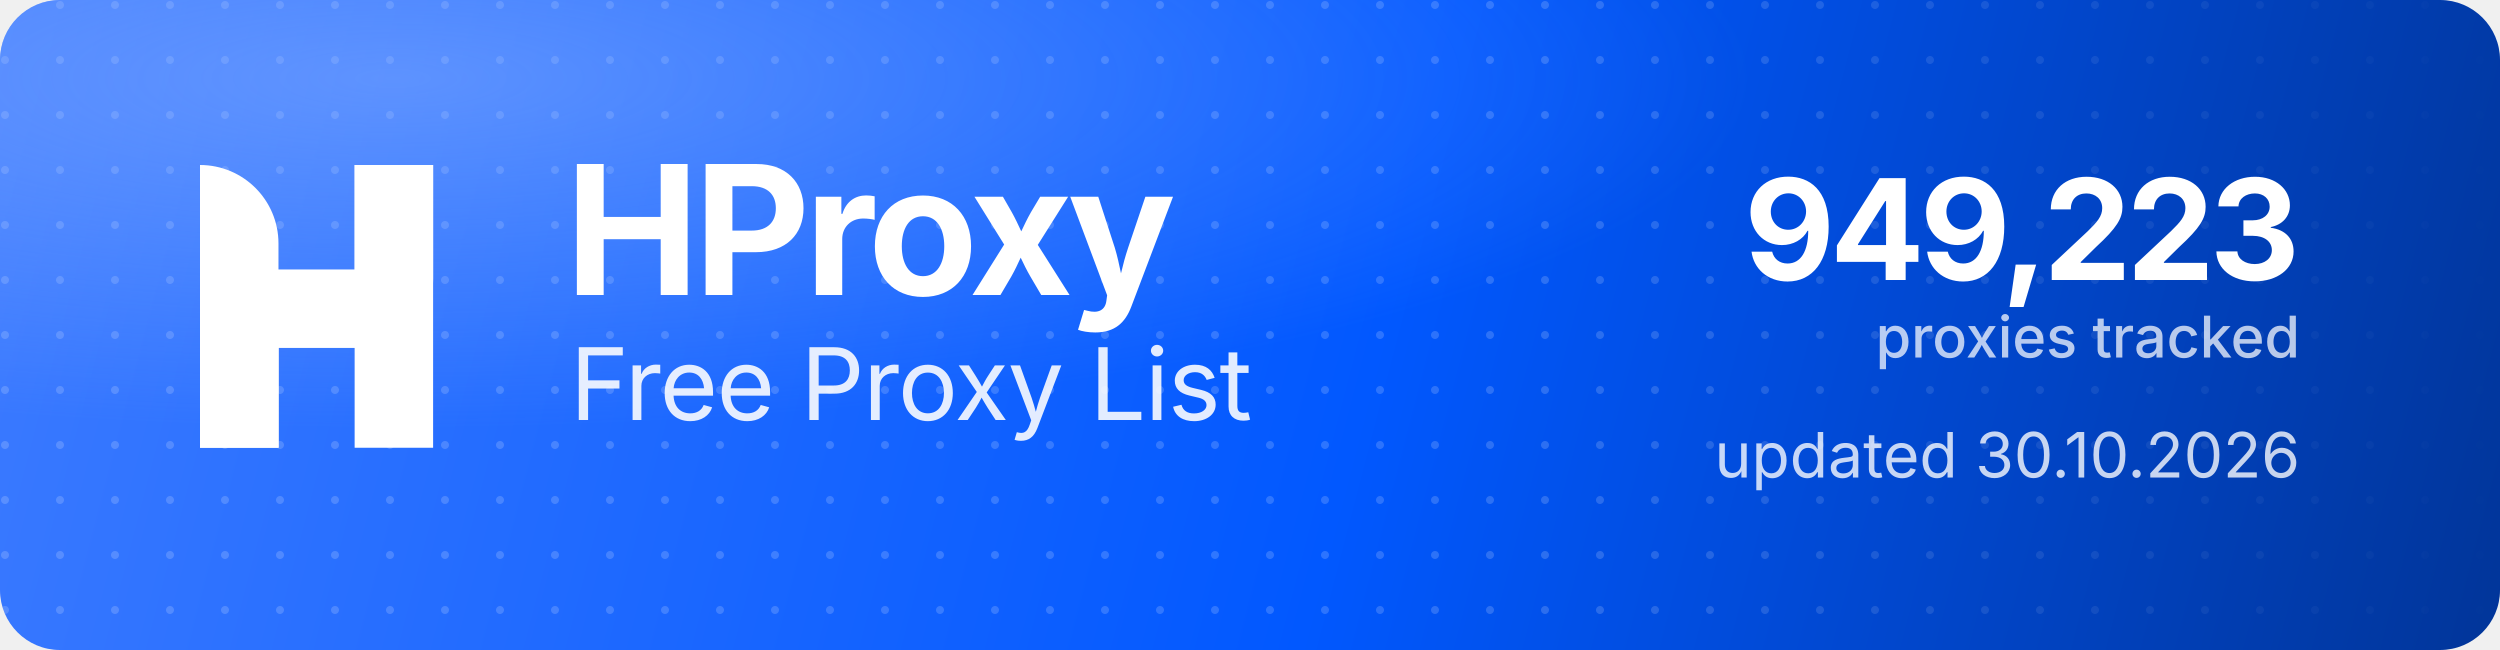
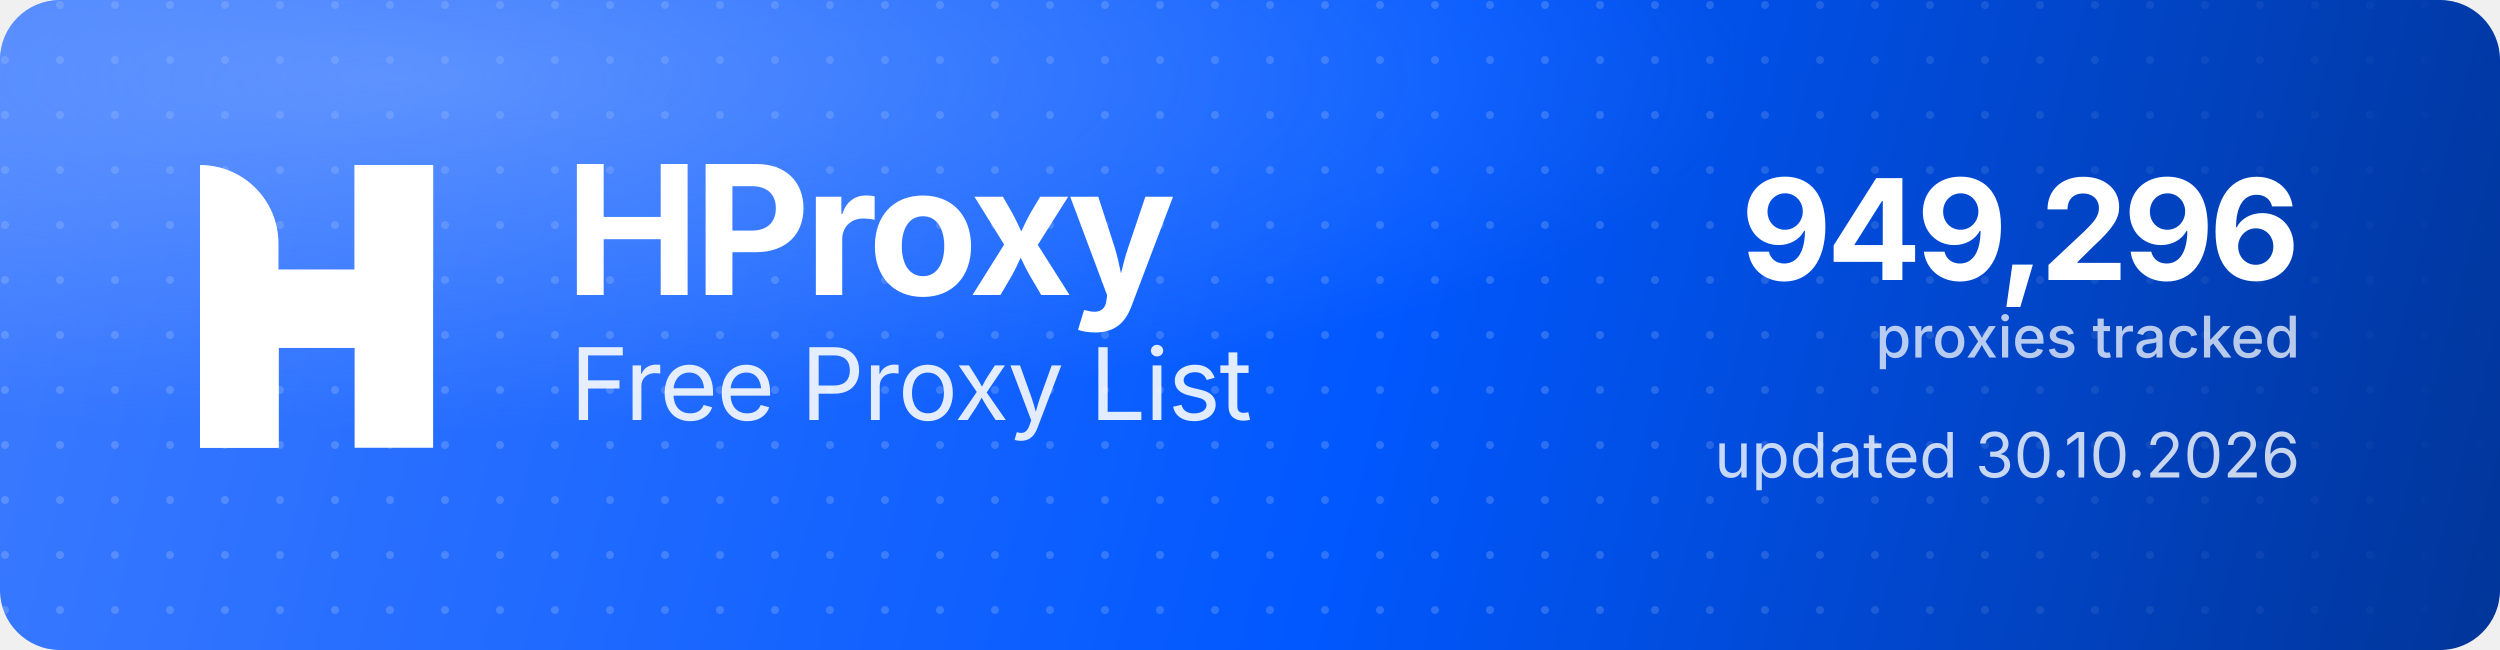
<svg xmlns="http://www.w3.org/2000/svg" width="1000" height="260" viewBox="0 0 1000 260" role="img" aria-label="HProxy Free Proxy List">
  <defs>
    <linearGradient id="hp-bg" x1="0" y1="0" x2="1000" y2="260" gradientUnits="userSpaceOnUse">
      <stop offset="0" stop-color="#3D7BFF" />
      <stop offset="0.55" stop-color="#0158FF" />
      <stop offset="1" stop-color="#013599" />
    </linearGradient>
    <radialGradient id="hp-glow" cx="0.16" cy="0.12" r="0.9">
      <stop offset="0" stop-color="#8FB4FF" stop-opacity="0.5" />
      <stop offset="0.6" stop-color="#8FB4FF" stop-opacity="0" />
    </radialGradient>
    <pattern id="hp-dots" width="22" height="22" patternUnits="userSpaceOnUse">
      <circle cx="2" cy="2" r="1.6" fill="#FFFFFF" fill-opacity="0.17" />
    </pattern>
    <linearGradient id="hp-dot-fade" x1="0" y1="0" x2="1000" y2="0" gradientUnits="userSpaceOnUse">
      <stop offset="0" stop-color="#FFFFFF" stop-opacity="1" />
      <stop offset="0.62" stop-color="#FFFFFF" stop-opacity="1" />
      <stop offset="1" stop-color="#FFFFFF" stop-opacity="0" />
    </linearGradient>
    <mask id="hp-dot-mask">
      <rect width="1000" height="260" fill="url(#hp-dot-fade)" />
    </mask>
  </defs>
  <rect width="1000" height="260" rx="24" fill="url(#hp-bg)" />
  <rect width="1000" height="260" rx="24" fill="url(#hp-dots)" mask="url(#hp-dot-mask)" />
  <rect width="1000" height="260" rx="24" fill="url(#hp-glow)" />
  <g transform="translate(80,66) scale(4.35)" fill="#FFFFFF">
    <path d="M0 0V0C3.985 0 7.216 3.231 7.216 7.216V26H0V0Z" />
    <rect x="14.219" width="7.216" height="26" />
    <path d="M7.235 26H0V15.971C0 12.455 2.851 9.604 6.367 9.604H14.22V0H21.437V10.453C21.437 13.97 18.586 16.82 15.069 16.82H7.235V26Z" />
  </g>
  <text x="226" y="118" font-family="'Geist','Inter','Segoe UI',system-ui,-apple-system,Helvetica,Arial,sans-serif" font-size="72" font-weight="700" letter-spacing="-2.3" fill="#FFFFFF">HProxy</text>
  <text x="228" y="168" font-family="'Geist','Inter','Segoe UI',system-ui,-apple-system,Helvetica,Arial,sans-serif" font-size="40" font-weight="400" letter-spacing="-0.5" fill="#FFFFFF" fill-opacity="0.88">Free Proxy List</text>
-   <text x="920" y="112" text-anchor="end" font-family="'Geist','Inter','Segoe UI',system-ui,-apple-system,Helvetica,Arial,sans-serif" font-size="56" font-weight="700" letter-spacing="-2" fill="#FFFFFF">949,223</text>
+   <text x="920" y="112" text-anchor="end" font-family="'Geist','Inter','Segoe UI',system-ui,-apple-system,Helvetica,Arial,sans-serif" font-size="56" font-weight="700" letter-spacing="-2" fill="#FFFFFF">949,296</text>
  <text x="920" y="143" text-anchor="end" font-family="'Geist','Inter','Segoe UI',system-ui,-apple-system,Helvetica,Arial,sans-serif" font-size="23" font-weight="500" fill="#FFFFFF" fill-opacity="0.72">proxies tracked</text>
  <text x="920" y="191" text-anchor="end" font-family="'Geist','Inter','Segoe UI',system-ui,-apple-system,Helvetica,Arial,sans-serif" font-size="25" font-weight="400" fill="#FFFFFF" fill-opacity="0.78">updated 30.10.2026</text>
</svg>
